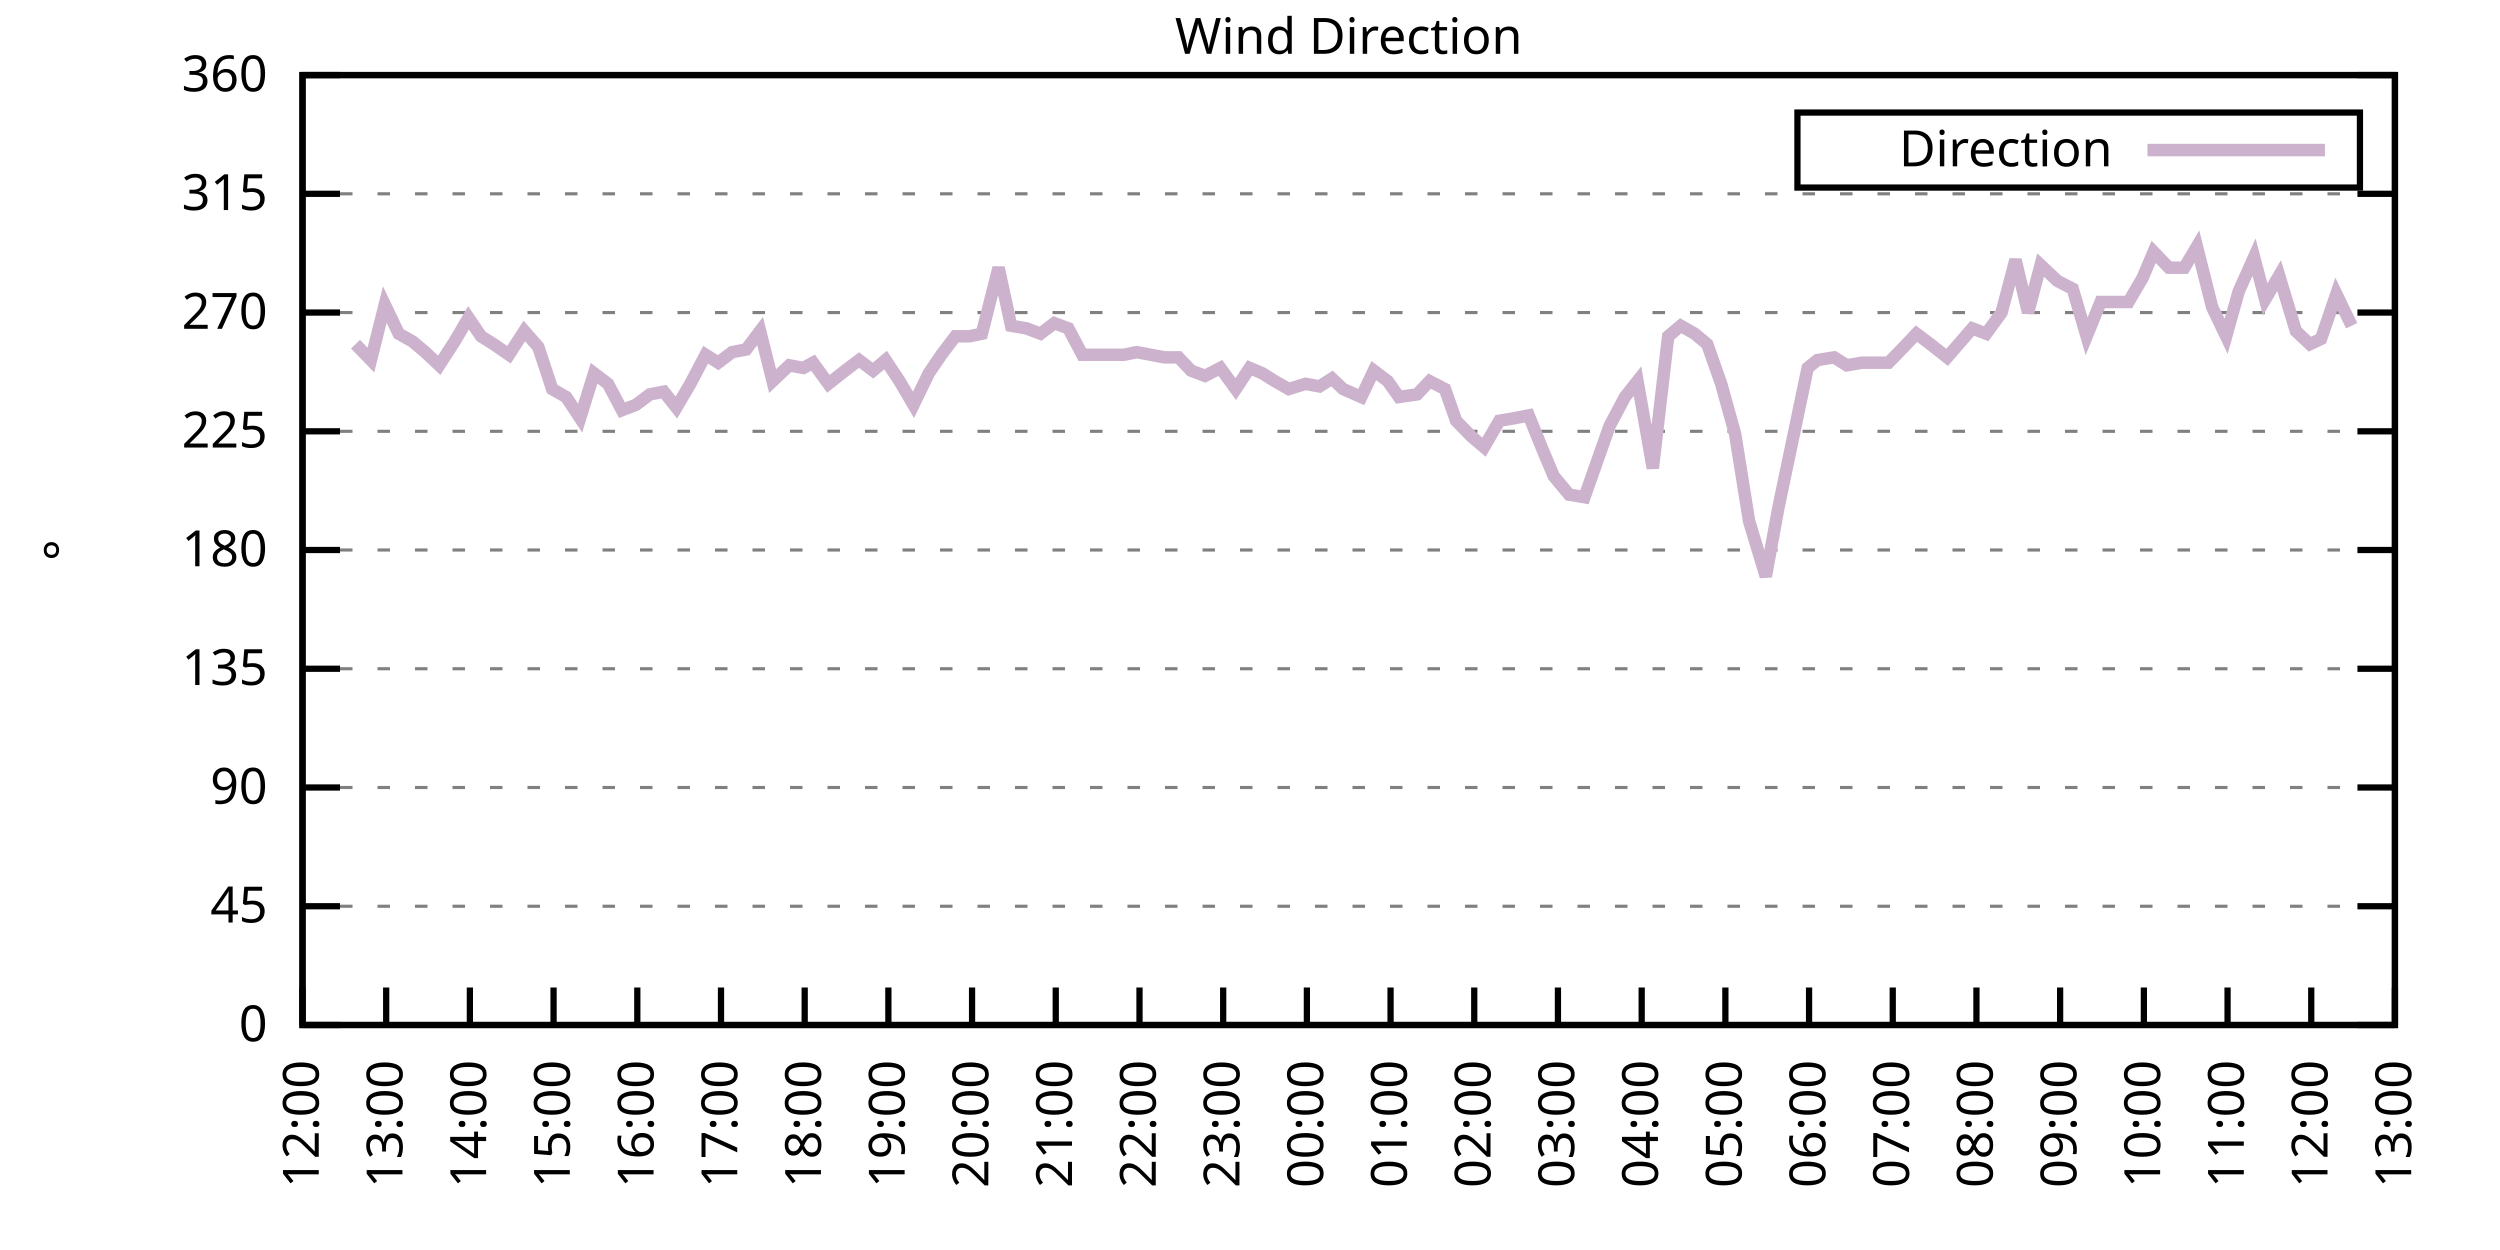
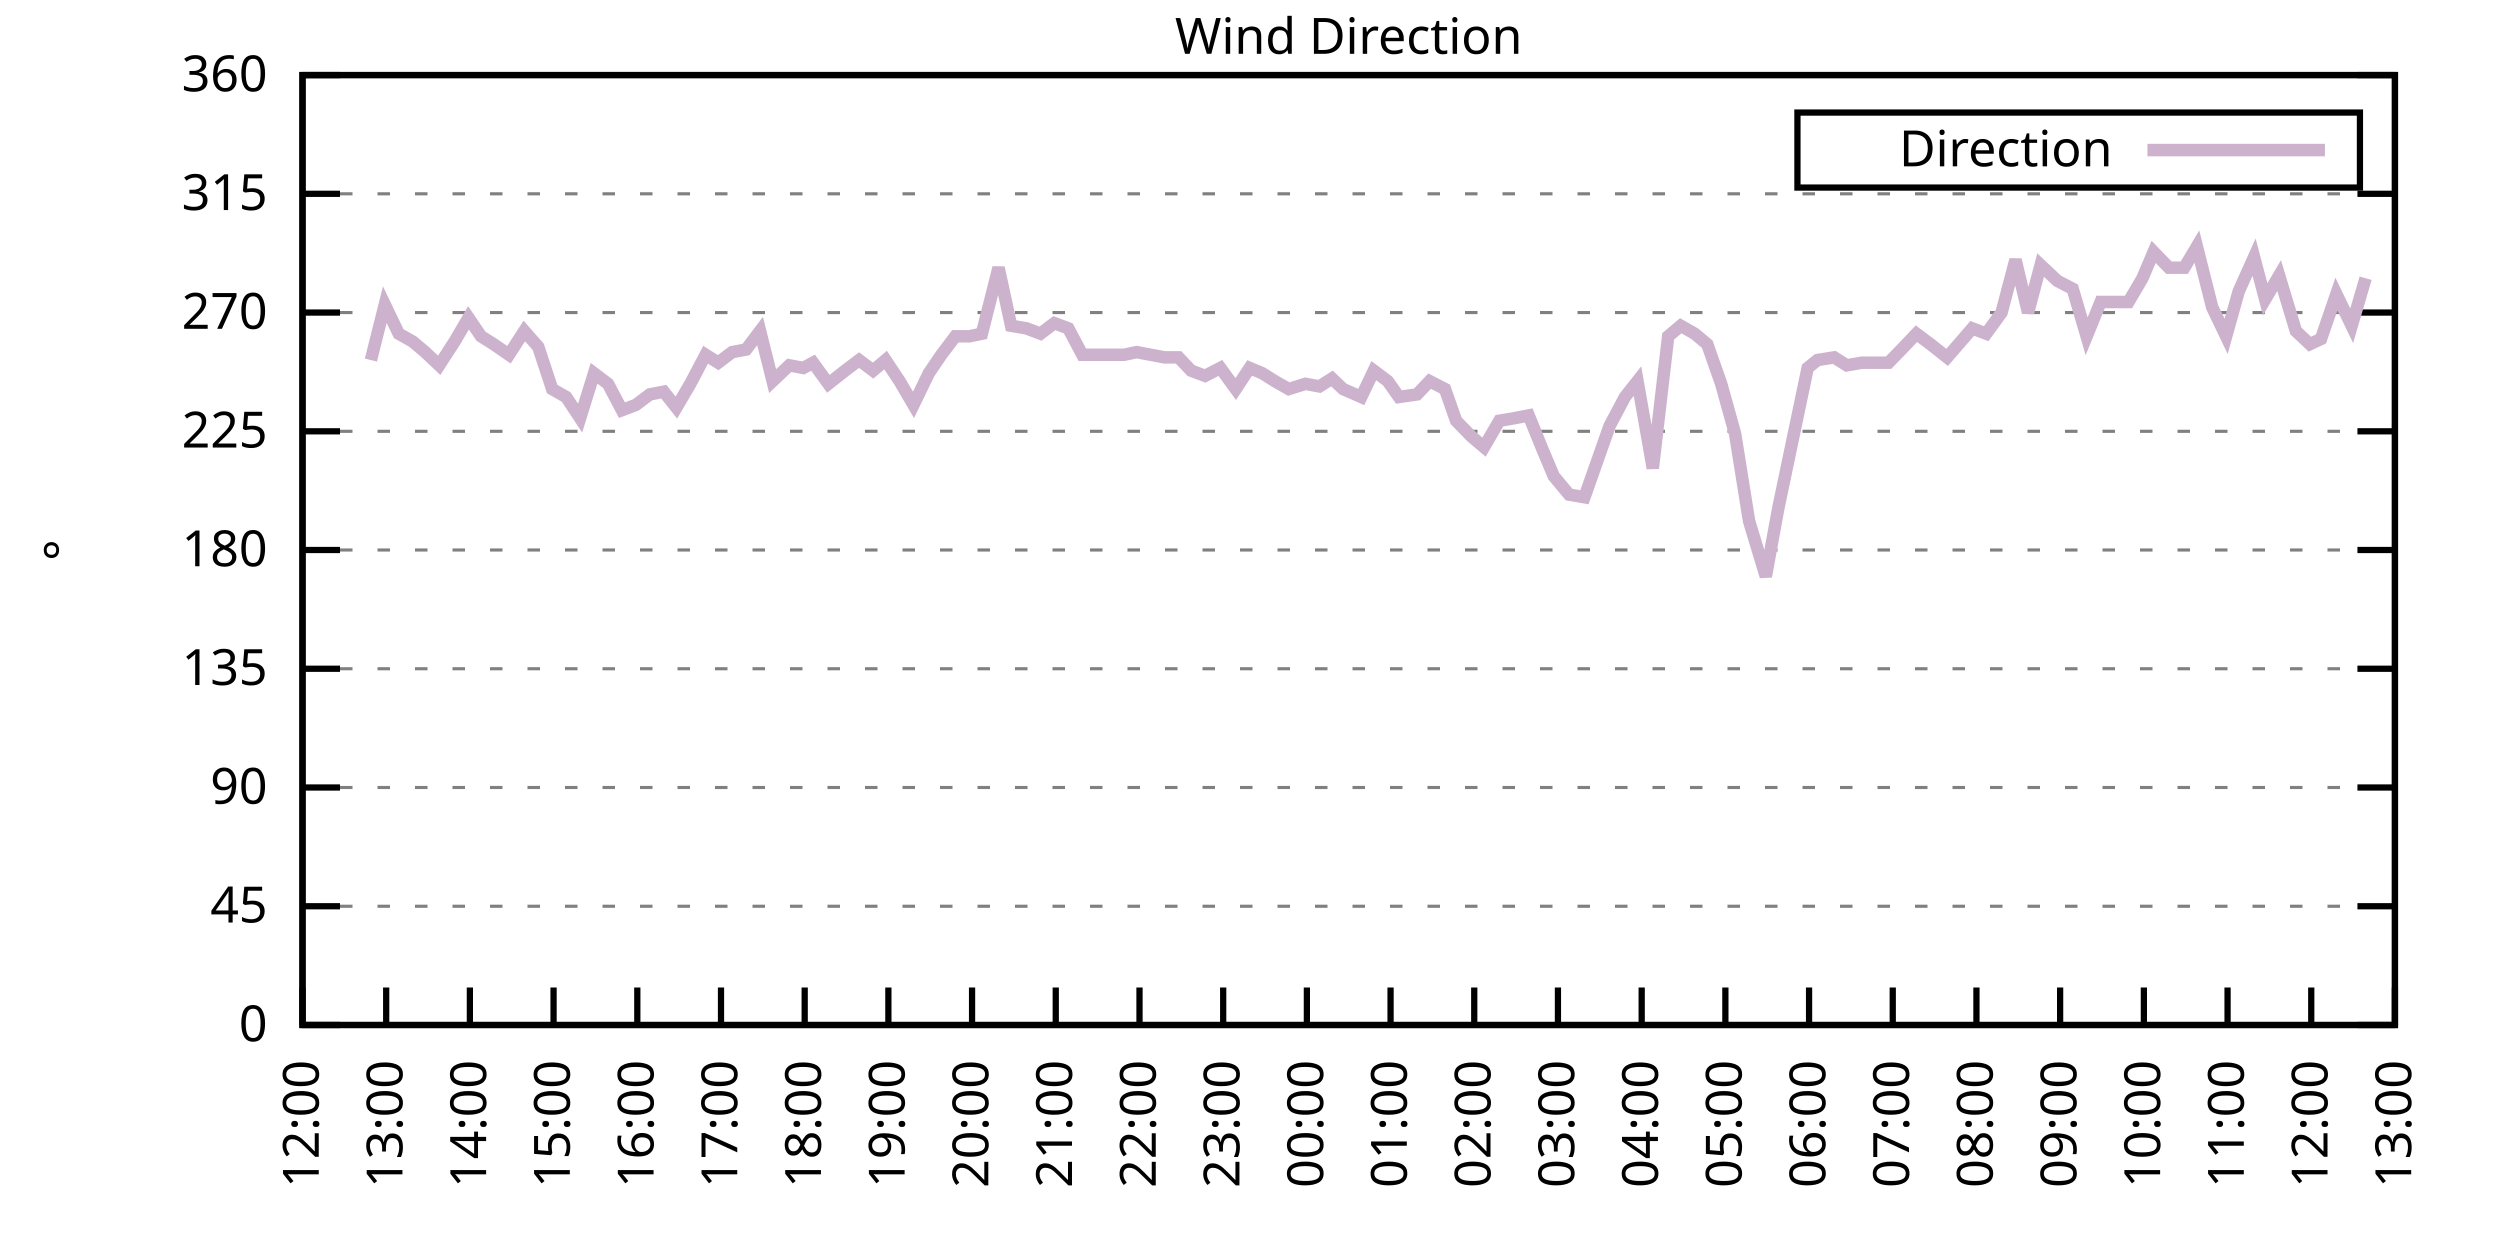
<svg xmlns="http://www.w3.org/2000/svg" xmlns:xlink="http://www.w3.org/1999/xlink" width="400" height="200" viewBox="0 0 400 200">
  <g id="gnuplot_canvas">
    <rect x="0" y="0" width="400" height="200" fill="none" />
    <defs>
      <circle id="gpDot" r="0.5" stroke-width="0.5" stroke="currentColor" />
      <path id="gpPt0" stroke-width="0.333" stroke="currentColor" d="M-1,0 h2 M0,-1 v2" />
      <path id="gpPt1" stroke-width="0.333" stroke="currentColor" d="M-1,-1 L1,1 M1,-1 L-1,1" />
      <path id="gpPt2" stroke-width="0.333" stroke="currentColor" d="M-1,0 L1,0 M0,-1 L0,1 M-1,-1 L1,1 M-1,1 L1,-1" />
      <rect id="gpPt3" stroke-width="0.333" stroke="currentColor" x="-1" y="-1" width="2" height="2" />
      <rect id="gpPt4" stroke-width="0.333" stroke="currentColor" fill="currentColor" x="-1" y="-1" width="2" height="2" />
      <circle id="gpPt5" stroke-width="0.333" stroke="currentColor" cx="0" cy="0" r="1" />
      <use xlink:href="#gpPt5" id="gpPt6" fill="currentColor" stroke="none" />
      <path id="gpPt7" stroke-width="0.333" stroke="currentColor" d="M0,-1.33 L-1.33,0.67 L1.33,0.67 z" />
      <use xlink:href="#gpPt7" id="gpPt8" fill="currentColor" stroke="none" />
      <use xlink:href="#gpPt7" id="gpPt9" stroke="currentColor" transform="rotate(180)" />
      <use xlink:href="#gpPt9" id="gpPt10" fill="currentColor" stroke="none" />
      <use xlink:href="#gpPt3" id="gpPt11" stroke="currentColor" transform="rotate(45)" />
      <use xlink:href="#gpPt11" id="gpPt12" fill="currentColor" stroke="none" />
      <path id="gpPt13" stroke-width="0.333" stroke="currentColor" d="M0,1.330 L1.265,0.411 L0.782,-1.067 L-0.782,-1.076 L-1.265,0.411 z" />
      <use xlink:href="#gpPt13" id="gpPt14" fill="currentColor" stroke="none" />
      <filter id="textbox" filterUnits="objectBoundingBox" x="0" y="0" height="1" width="1">
        <feFlood flood-color="white" flood-opacity="1" result="bgnd" />
        <feComposite in="SourceGraphic" in2="bgnd" operator="atop" />
      </filter>
      <filter id="greybox" filterUnits="objectBoundingBox" x="0" y="0" height="1" width="1">
        <feFlood flood-color="lightgrey" flood-opacity="1" result="grey" />
        <feComposite in="SourceGraphic" in2="grey" operator="atop" />
      </filter>
    </defs>
    <g fill="none" color="white" stroke="currentColor" stroke-width="1.00" stroke-linecap="butt" stroke-linejoin="miter">
</g>
    <g fill="none" color="black" stroke="currentColor" stroke-width="1.00" stroke-linecap="butt" stroke-linejoin="miter">
      <g stroke="none" shape-rendering="crispEdges">
        <polygon fill="rgb(255, 255, 255)" points="48.40,164.00 383.18,164.00 383.18,12.02 48.40,12.02 " />
      </g>
    </g>
    <g fill="none" color="black" stroke="currentColor" stroke-width="1.00" stroke-linecap="butt" stroke-linejoin="miter">
</g>
    <g fill="none" color="black" stroke="black" stroke-width="0.50" stroke-linecap="butt" stroke-linejoin="miter">
</g>
    <g fill="none" color="gray" stroke="currentColor" stroke-width="0.50" stroke-linecap="butt" stroke-linejoin="miter">
      <path stroke="gray" stroke-dasharray="2,4" class="gridline" d="M48.40,164.00 L383.19,164.00  " />
    </g>
    <g fill="none" color="gray" stroke="gray" stroke-width="1.00" stroke-linecap="butt" stroke-linejoin="miter">
</g>
    <g fill="none" color="black" stroke="currentColor" stroke-width="1.00" stroke-linecap="butt" stroke-linejoin="miter">
      <path stroke="black" d="M48.40,164.00 L54.40,164.00 M383.19,164.00 L377.19,164.00  " />
      <g transform="translate(42.80,166.60)" stroke="none" fill="black" font-family="Sans" font-size="8.00" text-anchor="end">
        <text>
          <tspan font-family="Sans"> 0</tspan>
        </text>
      </g>
    </g>
    <g fill="none" color="black" stroke="currentColor" stroke-width="1.00" stroke-linecap="butt" stroke-linejoin="miter">
</g>
    <g fill="none" color="black" stroke="black" stroke-width="0.50" stroke-linecap="butt" stroke-linejoin="miter">
</g>
    <g fill="none" color="gray" stroke="currentColor" stroke-width="0.50" stroke-linecap="butt" stroke-linejoin="miter">
      <path stroke="gray" stroke-dasharray="2,4" class="gridline" d="M48.40,145.00 L383.19,145.00  " />
    </g>
    <g fill="none" color="gray" stroke="gray" stroke-width="1.00" stroke-linecap="butt" stroke-linejoin="miter">
</g>
    <g fill="none" color="black" stroke="currentColor" stroke-width="1.00" stroke-linecap="butt" stroke-linejoin="miter">
      <path stroke="black" d="M48.40,145.00 L54.40,145.00 M383.19,145.00 L377.19,145.00  " />
      <g transform="translate(42.80,147.60)" stroke="none" fill="black" font-family="Sans" font-size="8.00" text-anchor="end">
        <text>
          <tspan font-family="Sans"> 45</tspan>
        </text>
      </g>
    </g>
    <g fill="none" color="black" stroke="currentColor" stroke-width="1.00" stroke-linecap="butt" stroke-linejoin="miter">
</g>
    <g fill="none" color="black" stroke="black" stroke-width="0.50" stroke-linecap="butt" stroke-linejoin="miter">
</g>
    <g fill="none" color="gray" stroke="currentColor" stroke-width="0.50" stroke-linecap="butt" stroke-linejoin="miter">
      <path stroke="gray" stroke-dasharray="2,4" class="gridline" d="M48.40,126.00 L383.19,126.00  " />
    </g>
    <g fill="none" color="gray" stroke="gray" stroke-width="1.00" stroke-linecap="butt" stroke-linejoin="miter">
</g>
    <g fill="none" color="black" stroke="currentColor" stroke-width="1.00" stroke-linecap="butt" stroke-linejoin="miter">
      <path stroke="black" d="M48.40,126.00 L54.40,126.00 M383.19,126.00 L377.19,126.00  " />
      <g transform="translate(42.80,128.60)" stroke="none" fill="black" font-family="Sans" font-size="8.00" text-anchor="end">
        <text>
          <tspan font-family="Sans"> 90</tspan>
        </text>
      </g>
    </g>
    <g fill="none" color="black" stroke="currentColor" stroke-width="1.00" stroke-linecap="butt" stroke-linejoin="miter">
</g>
    <g fill="none" color="black" stroke="black" stroke-width="0.50" stroke-linecap="butt" stroke-linejoin="miter">
</g>
    <g fill="none" color="gray" stroke="currentColor" stroke-width="0.50" stroke-linecap="butt" stroke-linejoin="miter">
      <path stroke="gray" stroke-dasharray="2,4" class="gridline" d="M48.40,107.00 L383.19,107.00  " />
    </g>
    <g fill="none" color="gray" stroke="gray" stroke-width="1.00" stroke-linecap="butt" stroke-linejoin="miter">
</g>
    <g fill="none" color="black" stroke="currentColor" stroke-width="1.00" stroke-linecap="butt" stroke-linejoin="miter">
      <path stroke="black" d="M48.40,107.00 L54.40,107.00 M383.19,107.00 L377.19,107.00  " />
      <g transform="translate(42.80,109.60)" stroke="none" fill="black" font-family="Sans" font-size="8.00" text-anchor="end">
        <text>
          <tspan font-family="Sans"> 135</tspan>
        </text>
      </g>
    </g>
    <g fill="none" color="black" stroke="currentColor" stroke-width="1.00" stroke-linecap="butt" stroke-linejoin="miter">
</g>
    <g fill="none" color="black" stroke="black" stroke-width="0.50" stroke-linecap="butt" stroke-linejoin="miter">
</g>
    <g fill="none" color="gray" stroke="currentColor" stroke-width="0.50" stroke-linecap="butt" stroke-linejoin="miter">
      <path stroke="gray" stroke-dasharray="2,4" class="gridline" d="M48.40,88.00 L383.19,88.00  " />
    </g>
    <g fill="none" color="gray" stroke="gray" stroke-width="1.00" stroke-linecap="butt" stroke-linejoin="miter">
</g>
    <g fill="none" color="black" stroke="currentColor" stroke-width="1.00" stroke-linecap="butt" stroke-linejoin="miter">
      <path stroke="black" d="M48.40,88.00 L54.40,88.00 M383.19,88.00 L377.19,88.00  " />
      <g transform="translate(42.80,90.60)" stroke="none" fill="black" font-family="Sans" font-size="8.00" text-anchor="end">
        <text>
          <tspan font-family="Sans"> 180</tspan>
        </text>
      </g>
    </g>
    <g fill="none" color="black" stroke="currentColor" stroke-width="1.00" stroke-linecap="butt" stroke-linejoin="miter">
</g>
    <g fill="none" color="black" stroke="black" stroke-width="0.50" stroke-linecap="butt" stroke-linejoin="miter">
</g>
    <g fill="none" color="gray" stroke="currentColor" stroke-width="0.50" stroke-linecap="butt" stroke-linejoin="miter">
      <path stroke="gray" stroke-dasharray="2,4" class="gridline" d="M48.40,69.01 L383.19,69.01  " />
    </g>
    <g fill="none" color="gray" stroke="gray" stroke-width="1.00" stroke-linecap="butt" stroke-linejoin="miter">
</g>
    <g fill="none" color="black" stroke="currentColor" stroke-width="1.00" stroke-linecap="butt" stroke-linejoin="miter">
      <path stroke="black" d="M48.40,69.01 L54.40,69.01 M383.19,69.01 L377.19,69.01  " />
      <g transform="translate(42.80,71.61)" stroke="none" fill="black" font-family="Sans" font-size="8.00" text-anchor="end">
        <text>
          <tspan font-family="Sans"> 225</tspan>
        </text>
      </g>
    </g>
    <g fill="none" color="black" stroke="currentColor" stroke-width="1.00" stroke-linecap="butt" stroke-linejoin="miter">
</g>
    <g fill="none" color="black" stroke="black" stroke-width="0.50" stroke-linecap="butt" stroke-linejoin="miter">
</g>
    <g fill="none" color="gray" stroke="currentColor" stroke-width="0.50" stroke-linecap="butt" stroke-linejoin="miter">
      <path stroke="gray" stroke-dasharray="2,4" class="gridline" d="M48.40,50.01 L383.19,50.01  " />
    </g>
    <g fill="none" color="gray" stroke="gray" stroke-width="1.00" stroke-linecap="butt" stroke-linejoin="miter">
</g>
    <g fill="none" color="black" stroke="currentColor" stroke-width="1.00" stroke-linecap="butt" stroke-linejoin="miter">
      <path stroke="black" d="M48.40,50.01 L54.40,50.01 M383.19,50.01 L377.19,50.01  " />
      <g transform="translate(42.80,52.61)" stroke="none" fill="black" font-family="Sans" font-size="8.00" text-anchor="end">
        <text>
          <tspan font-family="Sans"> 270</tspan>
        </text>
      </g>
    </g>
    <g fill="none" color="black" stroke="currentColor" stroke-width="1.00" stroke-linecap="butt" stroke-linejoin="miter">
</g>
    <g fill="none" color="black" stroke="black" stroke-width="0.50" stroke-linecap="butt" stroke-linejoin="miter">
</g>
    <g fill="none" color="gray" stroke="currentColor" stroke-width="0.50" stroke-linecap="butt" stroke-linejoin="miter">
      <path stroke="gray" stroke-dasharray="2,4" class="gridline" d="M48.40,31.01 L383.19,31.01  " />
    </g>
    <g fill="none" color="gray" stroke="gray" stroke-width="1.00" stroke-linecap="butt" stroke-linejoin="miter">
</g>
    <g fill="none" color="black" stroke="currentColor" stroke-width="1.00" stroke-linecap="butt" stroke-linejoin="miter">
      <path stroke="black" d="M48.40,31.01 L54.40,31.01 M383.19,31.01 L377.19,31.01  " />
      <g transform="translate(42.80,33.61)" stroke="none" fill="black" font-family="Sans" font-size="8.00" text-anchor="end">
        <text>
          <tspan font-family="Sans"> 315</tspan>
        </text>
      </g>
    </g>
    <g fill="none" color="black" stroke="currentColor" stroke-width="1.00" stroke-linecap="butt" stroke-linejoin="miter">
</g>
    <g fill="none" color="black" stroke="black" stroke-width="0.50" stroke-linecap="butt" stroke-linejoin="miter">
</g>
    <g fill="none" color="gray" stroke="currentColor" stroke-width="0.50" stroke-linecap="butt" stroke-linejoin="miter">
      <path stroke="gray" stroke-dasharray="2,4" class="gridline" d="M48.40,12.01 L383.19,12.01  " />
    </g>
    <g fill="none" color="gray" stroke="gray" stroke-width="1.00" stroke-linecap="butt" stroke-linejoin="miter">
</g>
    <g fill="none" color="black" stroke="currentColor" stroke-width="1.00" stroke-linecap="butt" stroke-linejoin="miter">
      <path stroke="black" d="M48.40,12.01 L54.40,12.01 M383.19,12.01 L377.19,12.01  " />
      <g transform="translate(42.80,14.61)" stroke="none" fill="black" font-family="Sans" font-size="8.00" text-anchor="end">
        <text>
          <tspan font-family="Sans"> 360</tspan>
        </text>
      </g>
    </g>
    <g fill="none" color="black" stroke="currentColor" stroke-width="1.00" stroke-linecap="butt" stroke-linejoin="miter">
      <path stroke="black" d="M48.40,164.00 L48.40,158.00  " />
      <g transform="translate(51.00,169.60) rotate(270.00)" stroke="none" fill="black" font-family="Sans" font-size="8.00" text-anchor="end">
        <text>
          <tspan font-family="Sans">12:00</tspan>
        </text>
      </g>
    </g>
    <g fill="none" color="black" stroke="currentColor" stroke-width="1.00" stroke-linecap="butt" stroke-linejoin="miter">
      <path stroke="black" d="M61.79,164.00 L61.79,158.00  " />
      <g transform="translate(64.39,169.60) rotate(270.00)" stroke="none" fill="black" font-family="Sans" font-size="8.00" text-anchor="end">
        <text>
          <tspan font-family="Sans">13:00</tspan>
        </text>
      </g>
    </g>
    <g fill="none" color="black" stroke="currentColor" stroke-width="1.00" stroke-linecap="butt" stroke-linejoin="miter">
      <path stroke="black" d="M75.18,164.00 L75.18,158.00  " />
      <g transform="translate(77.78,169.60) rotate(270.00)" stroke="none" fill="black" font-family="Sans" font-size="8.00" text-anchor="end">
        <text>
          <tspan font-family="Sans">14:00</tspan>
        </text>
      </g>
    </g>
    <g fill="none" color="black" stroke="currentColor" stroke-width="1.00" stroke-linecap="butt" stroke-linejoin="miter">
      <path stroke="black" d="M88.57,164.00 L88.57,158.00  " />
      <g transform="translate(91.17,169.60) rotate(270.00)" stroke="none" fill="black" font-family="Sans" font-size="8.00" text-anchor="end">
        <text>
          <tspan font-family="Sans">15:00</tspan>
        </text>
      </g>
    </g>
    <g fill="none" color="black" stroke="currentColor" stroke-width="1.00" stroke-linecap="butt" stroke-linejoin="miter">
      <path stroke="black" d="M101.97,164.00 L101.97,158.00  " />
      <g transform="translate(104.57,169.60) rotate(270.00)" stroke="none" fill="black" font-family="Sans" font-size="8.00" text-anchor="end">
        <text>
          <tspan font-family="Sans">16:00</tspan>
        </text>
      </g>
    </g>
    <g fill="none" color="black" stroke="currentColor" stroke-width="1.00" stroke-linecap="butt" stroke-linejoin="miter">
      <path stroke="black" d="M115.36,164.00 L115.36,158.00  " />
      <g transform="translate(117.96,169.60) rotate(270.00)" stroke="none" fill="black" font-family="Sans" font-size="8.00" text-anchor="end">
        <text>
          <tspan font-family="Sans">17:00</tspan>
        </text>
      </g>
    </g>
    <g fill="none" color="black" stroke="currentColor" stroke-width="1.00" stroke-linecap="butt" stroke-linejoin="miter">
      <path stroke="black" d="M128.75,164.00 L128.75,158.00  " />
      <g transform="translate(131.35,169.60) rotate(270.00)" stroke="none" fill="black" font-family="Sans" font-size="8.00" text-anchor="end">
        <text>
          <tspan font-family="Sans">18:00</tspan>
        </text>
      </g>
    </g>
    <g fill="none" color="black" stroke="currentColor" stroke-width="1.00" stroke-linecap="butt" stroke-linejoin="miter">
      <path stroke="black" d="M142.14,164.00 L142.14,158.00  " />
      <g transform="translate(144.74,169.60) rotate(270.00)" stroke="none" fill="black" font-family="Sans" font-size="8.00" text-anchor="end">
        <text>
          <tspan font-family="Sans">19:00</tspan>
        </text>
      </g>
    </g>
    <g fill="none" color="black" stroke="currentColor" stroke-width="1.00" stroke-linecap="butt" stroke-linejoin="miter">
      <path stroke="black" d="M155.53,164.00 L155.53,158.00  " />
      <g transform="translate(158.13,169.60) rotate(270.00)" stroke="none" fill="black" font-family="Sans" font-size="8.00" text-anchor="end">
        <text>
          <tspan font-family="Sans">20:00</tspan>
        </text>
      </g>
    </g>
    <g fill="none" color="black" stroke="currentColor" stroke-width="1.00" stroke-linecap="butt" stroke-linejoin="miter">
      <path stroke="black" d="M168.92,164.00 L168.92,158.00  " />
      <g transform="translate(171.52,169.60) rotate(270.00)" stroke="none" fill="black" font-family="Sans" font-size="8.00" text-anchor="end">
        <text>
          <tspan font-family="Sans">21:00</tspan>
        </text>
      </g>
    </g>
    <g fill="none" color="black" stroke="currentColor" stroke-width="1.00" stroke-linecap="butt" stroke-linejoin="miter">
      <path stroke="black" d="M182.32,164.00 L182.32,158.00  " />
      <g transform="translate(184.92,169.60) rotate(270.00)" stroke="none" fill="black" font-family="Sans" font-size="8.00" text-anchor="end">
        <text>
          <tspan font-family="Sans">22:00</tspan>
        </text>
      </g>
    </g>
    <g fill="none" color="black" stroke="currentColor" stroke-width="1.00" stroke-linecap="butt" stroke-linejoin="miter">
      <path stroke="black" d="M195.71,164.00 L195.71,158.00  " />
      <g transform="translate(198.31,169.60) rotate(270.00)" stroke="none" fill="black" font-family="Sans" font-size="8.00" text-anchor="end">
        <text>
          <tspan font-family="Sans">23:00</tspan>
        </text>
      </g>
    </g>
    <g fill="none" color="black" stroke="currentColor" stroke-width="1.00" stroke-linecap="butt" stroke-linejoin="miter">
      <path stroke="black" d="M209.10,164.00 L209.10,158.00  " />
      <g transform="translate(211.70,169.60) rotate(270.00)" stroke="none" fill="black" font-family="Sans" font-size="8.00" text-anchor="end">
        <text>
          <tspan font-family="Sans">00:00</tspan>
        </text>
      </g>
    </g>
    <g fill="none" color="black" stroke="currentColor" stroke-width="1.00" stroke-linecap="butt" stroke-linejoin="miter">
      <path stroke="black" d="M222.49,164.00 L222.49,158.00  " />
      <g transform="translate(225.09,169.60) rotate(270.00)" stroke="none" fill="black" font-family="Sans" font-size="8.00" text-anchor="end">
        <text>
          <tspan font-family="Sans">01:00</tspan>
        </text>
      </g>
    </g>
    <g fill="none" color="black" stroke="currentColor" stroke-width="1.00" stroke-linecap="butt" stroke-linejoin="miter">
      <path stroke="black" d="M235.88,164.00 L235.88,158.00  " />
      <g transform="translate(238.48,169.60) rotate(270.00)" stroke="none" fill="black" font-family="Sans" font-size="8.00" text-anchor="end">
        <text>
          <tspan font-family="Sans">02:00</tspan>
        </text>
      </g>
    </g>
    <g fill="none" color="black" stroke="currentColor" stroke-width="1.00" stroke-linecap="butt" stroke-linejoin="miter">
      <path stroke="black" d="M249.27,164.00 L249.27,158.00  " />
      <g transform="translate(251.87,169.60) rotate(270.00)" stroke="none" fill="black" font-family="Sans" font-size="8.00" text-anchor="end">
        <text>
          <tspan font-family="Sans">03:00</tspan>
        </text>
      </g>
    </g>
    <g fill="none" color="black" stroke="currentColor" stroke-width="1.00" stroke-linecap="butt" stroke-linejoin="miter">
      <path stroke="black" d="M262.67,164.00 L262.67,158.00  " />
      <g transform="translate(265.27,169.60) rotate(270.00)" stroke="none" fill="black" font-family="Sans" font-size="8.00" text-anchor="end">
        <text>
          <tspan font-family="Sans">04:00</tspan>
        </text>
      </g>
    </g>
    <g fill="none" color="black" stroke="currentColor" stroke-width="1.00" stroke-linecap="butt" stroke-linejoin="miter">
      <path stroke="black" d="M276.06,164.00 L276.06,158.00  " />
      <g transform="translate(278.66,169.60) rotate(270.00)" stroke="none" fill="black" font-family="Sans" font-size="8.00" text-anchor="end">
        <text>
          <tspan font-family="Sans">05:00</tspan>
        </text>
      </g>
    </g>
    <g fill="none" color="black" stroke="currentColor" stroke-width="1.00" stroke-linecap="butt" stroke-linejoin="miter">
      <path stroke="black" d="M289.45,164.00 L289.45,158.00  " />
      <g transform="translate(292.05,169.60) rotate(270.00)" stroke="none" fill="black" font-family="Sans" font-size="8.00" text-anchor="end">
        <text>
          <tspan font-family="Sans">06:00</tspan>
        </text>
      </g>
    </g>
    <g fill="none" color="black" stroke="currentColor" stroke-width="1.00" stroke-linecap="butt" stroke-linejoin="miter">
      <path stroke="black" d="M302.84,164.00 L302.84,158.00  " />
      <g transform="translate(305.44,169.60) rotate(270.00)" stroke="none" fill="black" font-family="Sans" font-size="8.00" text-anchor="end">
        <text>
          <tspan font-family="Sans">07:00</tspan>
        </text>
      </g>
    </g>
    <g fill="none" color="black" stroke="currentColor" stroke-width="1.00" stroke-linecap="butt" stroke-linejoin="miter">
      <path stroke="black" d="M316.23,164.00 L316.23,158.00  " />
      <g transform="translate(318.83,169.60) rotate(270.00)" stroke="none" fill="black" font-family="Sans" font-size="8.00" text-anchor="end">
        <text>
          <tspan font-family="Sans">08:00</tspan>
        </text>
      </g>
    </g>
    <g fill="none" color="black" stroke="currentColor" stroke-width="1.00" stroke-linecap="butt" stroke-linejoin="miter">
      <path stroke="black" d="M329.62,164.00 L329.62,158.00  " />
      <g transform="translate(332.22,169.60) rotate(270.00)" stroke="none" fill="black" font-family="Sans" font-size="8.00" text-anchor="end">
        <text>
          <tspan font-family="Sans">09:00</tspan>
        </text>
      </g>
    </g>
    <g fill="none" color="black" stroke="currentColor" stroke-width="1.00" stroke-linecap="butt" stroke-linejoin="miter">
      <path stroke="black" d="M343.02,164.00 L343.02,158.00  " />
      <g transform="translate(345.62,169.60) rotate(270.00)" stroke="none" fill="black" font-family="Sans" font-size="8.00" text-anchor="end">
        <text>
          <tspan font-family="Sans">10:00</tspan>
        </text>
      </g>
    </g>
    <g fill="none" color="black" stroke="currentColor" stroke-width="1.00" stroke-linecap="butt" stroke-linejoin="miter">
      <path stroke="black" d="M356.41,164.00 L356.41,158.00  " />
      <g transform="translate(359.01,169.60) rotate(270.00)" stroke="none" fill="black" font-family="Sans" font-size="8.00" text-anchor="end">
        <text>
          <tspan font-family="Sans">11:00</tspan>
        </text>
      </g>
    </g>
    <g fill="none" color="black" stroke="currentColor" stroke-width="1.00" stroke-linecap="butt" stroke-linejoin="miter">
      <path stroke="black" d="M369.80,164.00 L369.80,158.00  " />
      <g transform="translate(372.40,169.60) rotate(270.00)" stroke="none" fill="black" font-family="Sans" font-size="8.00" text-anchor="end">
        <text>
          <tspan font-family="Sans">12:00</tspan>
        </text>
      </g>
    </g>
    <g fill="none" color="black" stroke="currentColor" stroke-width="1.00" stroke-linecap="butt" stroke-linejoin="miter">
      <path stroke="black" d="M383.19,164.00 L383.19,158.00  " />
      <g transform="translate(385.79,169.60) rotate(270.00)" stroke="none" fill="black" font-family="Sans" font-size="8.00" text-anchor="end">
        <text>
          <tspan font-family="Sans">13:00</tspan>
        </text>
      </g>
    </g>
    <g fill="none" color="black" stroke="currentColor" stroke-width="1.00" stroke-linecap="butt" stroke-linejoin="miter">
</g>
    <g fill="none" color="black" stroke="currentColor" stroke-width="1.00" stroke-linecap="butt" stroke-linejoin="miter">
      <path stroke="black" d="M48.40,12.01 L48.40,164.00 L383.19,164.00 L383.19,12.01 L48.40,12.01 Z  " />
    </g>
    <g fill="none" color="black" stroke="currentColor" stroke-width="1.00" stroke-linecap="butt" stroke-linejoin="miter">
</g>
    <g fill="none" color="black" stroke="currentColor" stroke-width="1.00" stroke-linecap="butt" stroke-linejoin="miter">
      <path stroke="black" d="M287.59,30.01 L287.59,18.01 L377.59,18.01 L377.59,30.01 L287.59,30.01 Z  " />
    </g>
    <g id="Wind_direction_plot_1">
      <g fill="none" color="white" stroke="black" stroke-width="2.00" stroke-linecap="butt" stroke-linejoin="miter">
</g>
      <g fill="none" color="black" stroke="currentColor" stroke-width="2.00" stroke-linecap="butt" stroke-linejoin="miter">
        <g transform="translate(337.99,26.61)" stroke="none" fill="black" font-family="Sans" font-size="8.00" text-anchor="end">
          <text>
            <tspan font-family="Sans">Direction</tspan>
          </text>
        </g>
      </g>
      <g fill="none" color="black" stroke="currentColor" stroke-width="2.00" stroke-linecap="butt" stroke-linejoin="miter">
-         <path stroke="rgb(204, 178, 204)" d="M343.59,24.01 L371.99,24.01 M56.88,55.07 L59.34,57.61 L61.57,48.74 L63.80,53.39 L66.03,54.65 L68.04,56.34   L70.27,58.45 L72.73,54.65 L74.96,50.85 L76.97,53.81 L78.98,55.07 L81.43,56.76 L83.89,52.96 L86.12,55.50   L88.35,62.25 L90.58,63.52 L92.82,66.90 L95.05,59.72 L97.28,61.41 L99.51,65.63 L101.74,64.78 L103.98,63.10   L106.21,62.67 L108.22,65.21 L110.45,61.41 L112.90,56.76 L114.91,58.03 L117.14,56.34 L119.38,55.92 L121.61,52.96   L123.62,60.98 L126.29,58.45 L128.53,58.87 L130.09,58.03 L132.54,61.41 L135.22,59.30 L137.45,57.61 L139.69,59.30   L141.69,57.61 L143.93,60.98 L146.16,64.78 L148.61,59.72 L150.62,56.76 L152.85,53.81 L155.09,53.81 L157.10,53.39   L159.77,42.83 L161.78,52.12 L164.24,52.54 L166.47,53.39 L168.70,51.70 L170.93,52.54 L173.17,56.76 L175.40,56.76   L177.41,56.76 L179.86,56.76 L181.87,56.34 L184.10,56.76 L186.33,57.18 L188.57,57.18 L190.57,59.30 L192.81,60.14   L195.26,58.87 L197.72,62.25 L199.95,58.87 L201.96,59.72 L203.97,60.98 L206.20,62.25 L208.88,61.41 L211.11,61.83   L213.12,60.56 L214.90,62.25 L217.80,63.52 L219.81,59.30 L222.04,60.98 L223.83,63.52 L226.73,63.10 L228.74,60.98   L231.20,62.25 L232.98,67.32 L235.44,69.85 L237.44,71.54 L239.90,67.32 L242.36,66.90 L244.59,66.47 L246.82,71.96   L248.60,76.18 L251.06,79.14 L253.51,79.56 L255.30,74.49 L257.53,68.16 L259.99,63.52 L262.00,60.98 L264.45,74.92   L266.91,53.81 L268.92,52.12 L271.15,53.39 L273.16,55.07 L275.39,61.41 L277.62,69.43 L279.85,83.36 L282.53,92.23   L284.54,81.25 L289.23,58.87 L290.79,57.61 L293.47,57.18 L295.48,58.45 L297.93,58.03 L300.16,58.03 L302.17,58.03   L304.63,55.50 L306.63,53.39 L308.87,55.07 L311.54,57.18 L315.56,52.54 L317.79,53.39 L320.25,50.01 L322.48,41.56   L324.49,50.01 L326.50,42.41 L329.18,44.94 L331.63,46.21 L333.86,53.81 L336.10,48.32 L338.33,48.32 L340.56,48.32   L342.79,44.52 L344.58,40.30 L347.03,42.83 L349.49,42.83 L351.50,39.45 L353.95,49.16 L356.18,53.81 L358.19,46.63   L360.65,41.14 L362.43,47.90 L364.66,44.10 L367.34,52.96 L369.58,55.07 L371.36,54.23 L373.82,47.05 L376.27,52.12    " />
+         <path stroke="rgb(204, 178, 204)" d="M343.59,24.01 L371.99,24.01 M59.34,57.61 L61.57,48.74 L63.80,53.39 L66.03,54.65 L68.04,56.34 L70.27,58.45   L72.73,54.65 L74.96,50.85 L76.97,53.81 L78.98,55.07 L81.43,56.76 L83.89,52.96 L86.12,55.50 L88.35,62.25   L90.58,63.52 L92.82,66.90 L95.05,59.72 L97.28,61.41 L99.51,65.63 L101.74,64.78 L103.98,63.10 L106.21,62.67   L108.22,65.21 L110.45,61.41 L112.90,56.76 L114.91,58.03 L117.14,56.34 L119.38,55.92 L121.61,52.96 L123.62,60.98   L126.29,58.45 L128.53,58.87 L130.09,58.03 L132.54,61.41 L135.22,59.30 L137.45,57.61 L139.69,59.30 L141.69,57.61   L143.93,60.98 L146.16,64.78 L148.61,59.72 L150.62,56.76 L152.85,53.81 L155.09,53.81 L157.10,53.39 L159.77,42.83   L161.78,52.12 L164.24,52.54 L166.47,53.39 L168.70,51.70 L170.93,52.54 L173.17,56.76 L175.40,56.76 L177.41,56.76   L179.86,56.76 L181.87,56.34 L184.10,56.76 L186.33,57.18 L188.57,57.18 L190.57,59.30 L192.81,60.14 L195.26,58.87   L197.72,62.25 L199.95,58.87 L201.96,59.72 L203.97,60.98 L206.20,62.25 L208.88,61.41 L211.11,61.83 L213.12,60.56   L214.90,62.25 L217.80,63.52 L219.81,59.30 L222.04,60.98 L223.83,63.52 L226.73,63.10 L228.74,60.98 L231.20,62.25   L232.98,67.32 L235.44,69.85 L237.44,71.54 L239.90,67.32 L242.36,66.90 L244.59,66.47 L246.82,71.96 L248.60,76.18   L251.06,79.14 L253.51,79.56 L255.30,74.49 L257.53,68.16 L259.99,63.52 L262.00,60.98 L264.45,74.92 L266.91,53.81   L268.92,52.12 L271.15,53.39 L273.16,55.07 L275.39,61.41 L277.62,69.43 L279.85,83.36 L282.53,92.23 L284.54,81.25   L289.23,58.87 L290.79,57.61 L293.47,57.18 L295.48,58.45 L297.93,58.03 L300.16,58.03 L302.17,58.03 L304.63,55.50   L306.63,53.39 L308.87,55.07 L311.54,57.18 L315.56,52.54 L317.79,53.39 L320.25,50.01 L322.48,41.56 L324.49,50.01   L326.50,42.41 L329.18,44.94 L331.63,46.21 L333.86,53.81 L336.10,48.32 L338.33,48.32 L340.56,48.32 L342.79,44.52   L344.58,40.30 L347.03,42.83 L349.49,42.83 L351.50,39.45 L353.95,49.16 L356.18,53.81 L358.19,46.63 L360.65,41.14   L362.43,47.90 L364.66,44.10 L367.34,52.96 L369.58,55.07 L371.36,54.23 L373.82,47.05 L376.27,52.12 L378.50,44.52    " />
      </g>
    </g>
    <g fill="none" color="black" stroke="currentColor" stroke-width="2.00" stroke-linecap="butt" stroke-linejoin="miter">
</g>
    <g fill="none" color="black" stroke="black" stroke-width="1.00" stroke-linecap="butt" stroke-linejoin="miter">
</g>
    <g fill="none" color="black" stroke="currentColor" stroke-width="1.00" stroke-linecap="butt" stroke-linejoin="miter">
      <path stroke="black" d="M48.40,12.01 L48.40,164.00 L383.19,164.00 L383.19,12.01 L48.40,12.01 Z  " />
      <g transform="translate(12.80,88.01) rotate(270.00)" stroke="none" fill="black" font-family="Sans" font-size="8.00" text-anchor="middle">
        <text>
          <tspan font-family="Sans">°</tspan>
        </text>
      </g>
    </g>
    <g fill="none" color="black" stroke="currentColor" stroke-width="1.00" stroke-linecap="butt" stroke-linejoin="miter">
</g>
    <g fill="none" color="black" stroke="currentColor" stroke-width="1.00" stroke-linecap="butt" stroke-linejoin="miter">
      <g transform="translate(215.79,8.61)" stroke="none" fill="black" font-family="Sans" font-size="8.00" text-anchor="middle">
        <text>
          <tspan font-family="Sans">Wind Direction</tspan>
        </text>
      </g>
    </g>
    <g fill="none" color="black" stroke="currentColor" stroke-width="1.00" stroke-linecap="butt" stroke-linejoin="miter">
</g>
  </g>
</svg>
